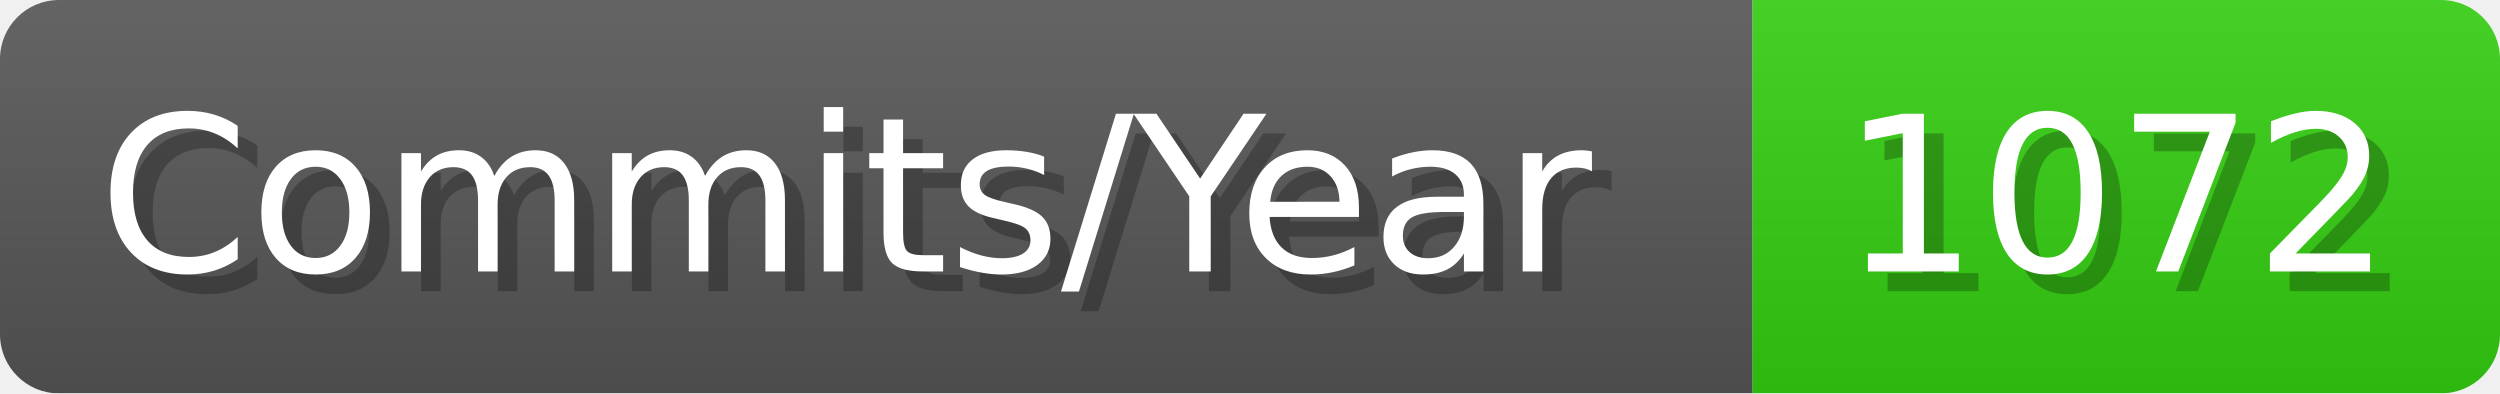
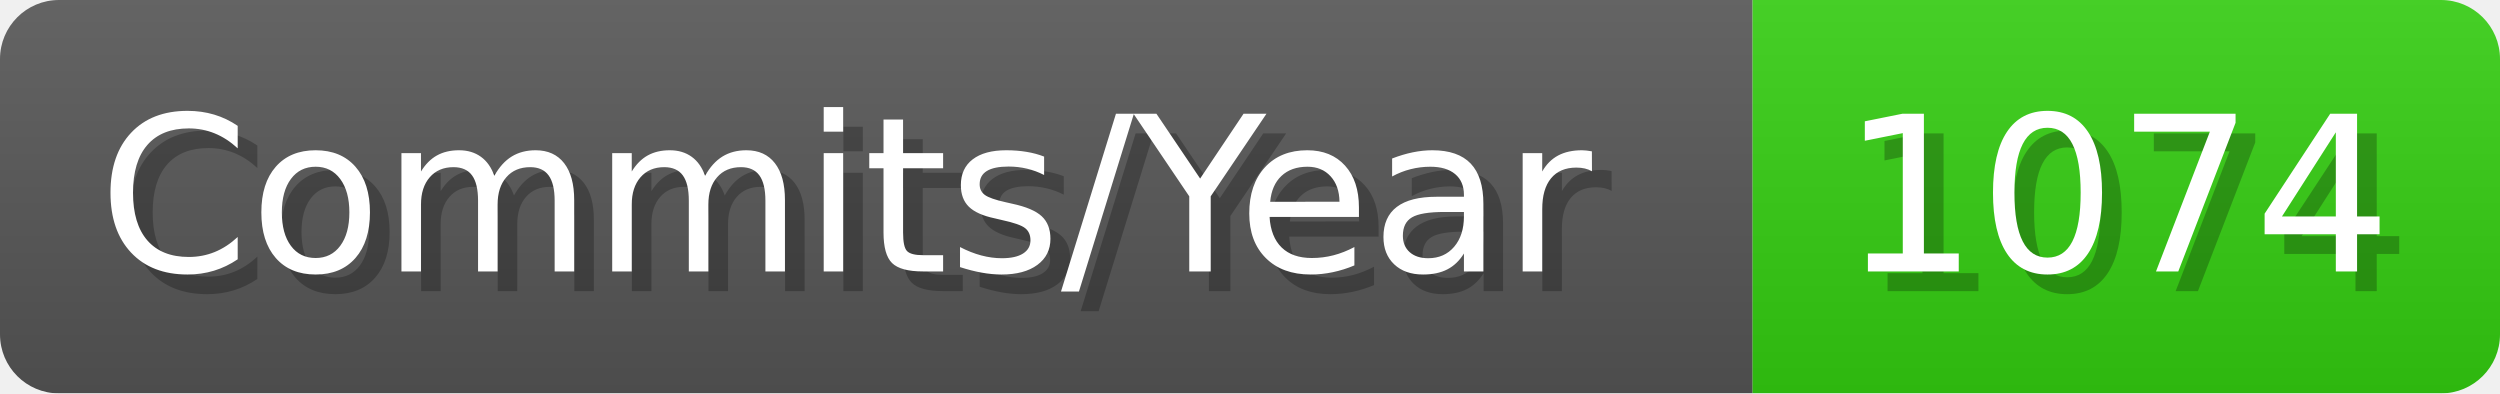
- <svg xmlns="http://www.w3.org/2000/svg" width="127.1" height="20" viewBox="0 0 1271 200" role="img" aria-label="Commits/Year: 1072">
+ <svg xmlns="http://www.w3.org/2000/svg" width="127.1" height="20" viewBox="0 0 1271 200" role="img" aria-label="Commits/Year: 1074">
  <linearGradient id="aUPdi" x2="0" y2="100%">
    <stop offset="0" stop-opacity=".1" stop-color="#EEE" />
    <stop offset="1" stop-opacity=".1" />
  </linearGradient>
  <mask id="WfAiQ">
    <rect width="1271" height="200" rx="30" fill="#FFF" />
  </mask>
  <g mask="url(#WfAiQ)">
    <rect width="891" height="200" fill="#555" />
    <rect width="380" height="200" fill="#3C1" x="891" />
    <rect width="1271" height="200" fill="url(#aUPdi)" />
  </g>
  <g aria-hidden="true" fill="#fff" text-anchor="start" font-family="Verdana,DejaVu Sans,sans-serif" font-size="110">
    <text x="60" y="148" textLength="791" fill="#000" opacity="0.25">Commits/Year</text>
    <text x="50" y="138" textLength="791">Commits/Year</text>
-     <text x="946" y="148" textLength="280" fill="#000" opacity="0.25">1072</text>
-     <text x="936" y="138" textLength="280">1072</text>
+     <text x="946" y="148" textLength="280" fill="#000" opacity="0.25">1074</text>
+     <text x="936" y="138" textLength="280">1074</text>
  </g>
</svg>
